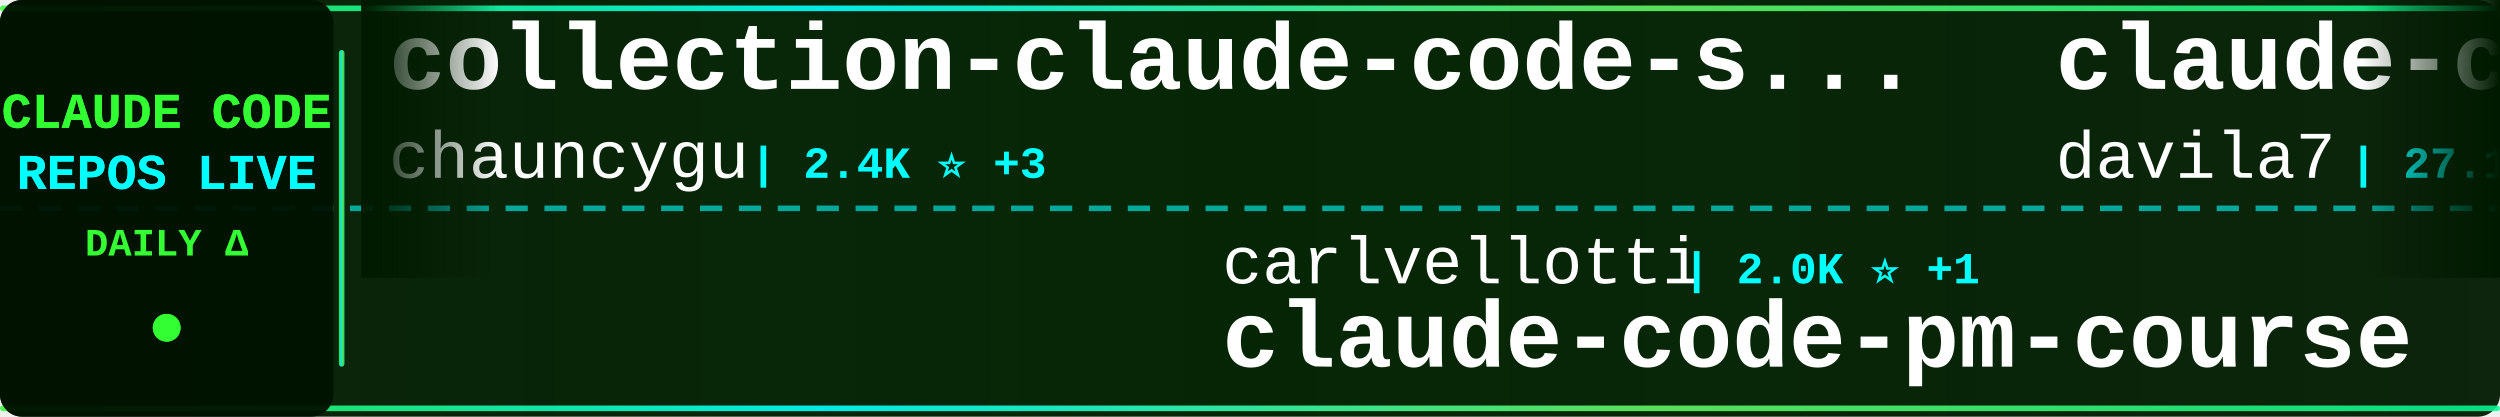
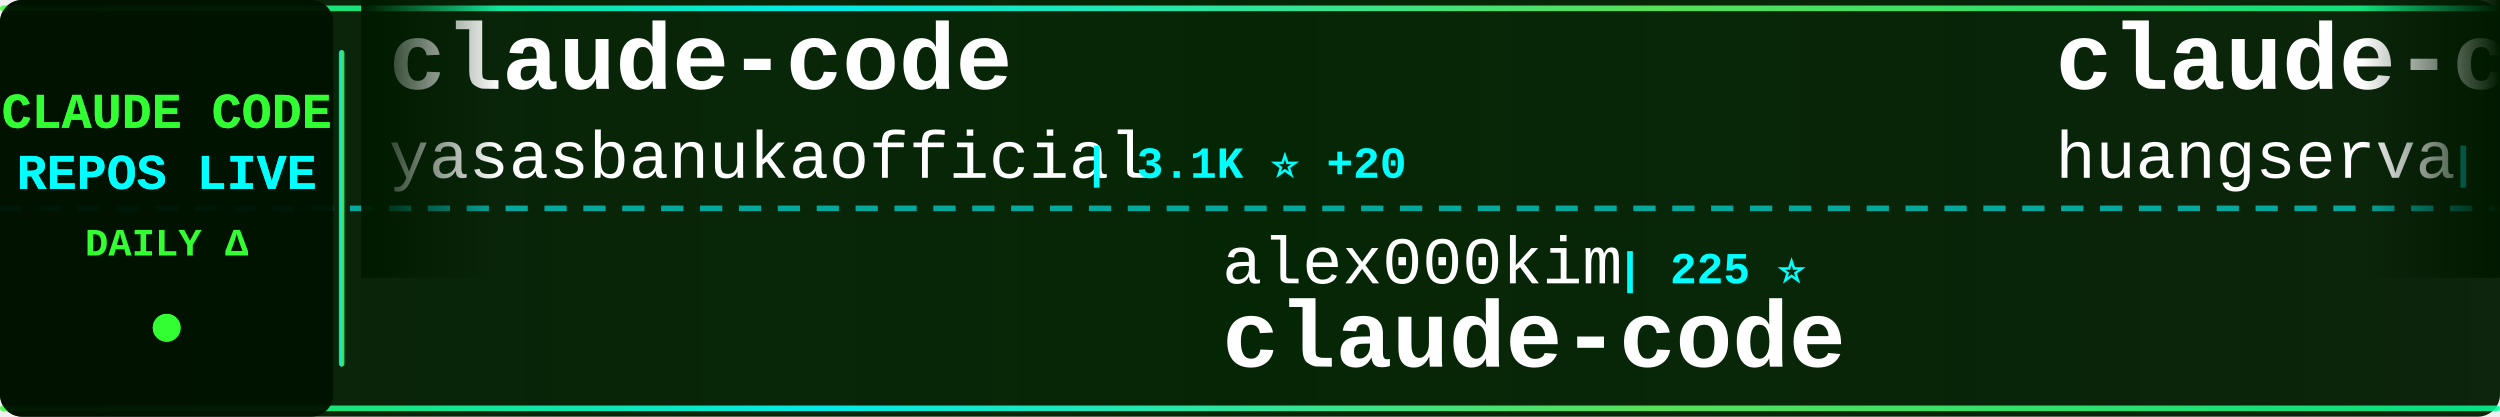
<svg xmlns="http://www.w3.org/2000/svg" width="900" height="150">
  <defs>
    <linearGradient id="tickerBg" x1="0%" y1="0%" x2="100%" y2="0%">
      <stop offset="0%" style="stop-color:#001a00;stop-opacity:0.95" />
      <stop offset="50%" style="stop-color:#002200;stop-opacity:0.98" />
      <stop offset="100%" style="stop-color:#001a00;stop-opacity:0.95" />
    </linearGradient>
    <linearGradient id="borderGrad" x1="0%" y1="0%" x2="100%" y2="0%">
      <stop offset="0%" style="stop-color:#33ff33;stop-opacity:0.85">
        <animate attributeName="stop-opacity" values="0.85;1;0.85" dur="2s" repeatCount="indefinite" />
      </stop>
      <stop offset="33%" style="stop-color:#00ffff;stop-opacity:0.9">
        <animate attributeName="stop-opacity" values="0.9;1;0.9" dur="2.2s" repeatCount="indefinite" />
      </stop>
      <stop offset="66%" style="stop-color:#66ff66;stop-opacity:0.85">
        <animate attributeName="stop-opacity" values="0.85;1;0.85" dur="1.8s" repeatCount="indefinite" />
      </stop>
      <stop offset="100%" style="stop-color:#00ff99;stop-opacity:0.85">
        <animate attributeName="stop-opacity" values="0.85;1;0.85" dur="2s" repeatCount="indefinite" />
      </stop>
    </linearGradient>
    <filter id="textGlow">
      <feGaussianBlur stdDeviation="0.1" result="coloredBlur" />
      <feMerge>
        <feMergeNode in="coloredBlur" />
        <feMergeNode in="SourceGraphic" />
      </feMerge>
    </filter>
    <filter id="metricGlow">
      <feGaussianBlur stdDeviation="0.2" result="coloredBlur" />
      <feMerge>
        <feMergeNode in="coloredBlur" />
        <feMergeNode in="SourceGraphic" />
      </feMerge>
    </filter>
    <linearGradient id="leftFade" x1="0%" y1="0%" x2="100%" y2="0%">
      <stop offset="0%" style="stop-color:#001a00;stop-opacity:1" />
      <stop offset="100%" style="stop-color:#001a00;stop-opacity:0" />
    </linearGradient>
    <linearGradient id="rightFade" x1="0%" y1="0%" x2="100%" y2="0%">
      <stop offset="0%" style="stop-color:#001a00;stop-opacity:0" />
      <stop offset="100%" style="stop-color:#001a00;stop-opacity:1" />
    </linearGradient>
  </defs>
  <rect width="900" height="150" fill="url(#tickerBg)" rx="8" />
  <rect x="0" y="2" width="900" height="2" fill="url(#borderGrad)" rx="1" />
  <rect x="0" y="146" width="900" height="2" fill="url(#borderGrad)" rx="1" />
  <line x1="0" y1="75" x2="900" y2="75" stroke="#00ffff" stroke-width="2" stroke-dasharray="8 6" opacity="0.6" />
  <rect x="0" y="0" width="120" height="150" fill="#001100" opacity="0.95" rx="8" />
  <text x="60" y="46" font-family="'Courier New', monospace" font-size="18" font-weight="bold" fill="#33ff33" text-anchor="middle" filter="url(#textGlow)">
    CLAUDE CODE
  </text>
  <text x="60" y="68" font-family="'Courier New', monospace" font-size="18" font-weight="bold" fill="#00ffff" text-anchor="middle" filter="url(#textGlow)">
    REPOS LIVE
  </text>
  <text x="60" y="92" font-family="'Courier New', monospace" font-size="14" font-weight="bold" fill="#33ff33" text-anchor="middle">
    DAILY Δ
  </text>
  <circle cx="60" cy="118" r="5" fill="#33ff33" filter="url(#metricGlow)">
    <animate attributeName="r" values="4;6;4" dur="1.5s" repeatCount="indefinite" />
    <animate attributeName="opacity" values="0.6;1;0.6" dur="1.5s" repeatCount="indefinite" />
  </circle>
  <rect x="122" y="18" width="2" height="114" fill="url(#borderGrad)" rx="1" />
  <clipPath id="tickerClip">
    <rect x="130" y="0" width="770" height="150" />
  </clipPath>
  <g clip-path="url(#tickerClip)">
    <g id="tickerItems">
      <animateTransform attributeName="transform" attributeType="XML" type="translate" from="0 0" to="-3000 0" dur="54s" repeatCount="indefinite" />
      <g transform="translate(0, 0)">
-         <text x="140" y="32" font-family="'Courier New', monospace" font-size="34" font-weight="bold" fill="#ffffff">collection-claude-code-s...</text>
-         <text x="140" y="64" font-family="'Courier New', monospace" font-size="24" font-weight="normal" fill="#ffffff" opacity="1.0">chauncygu</text>
-         <text x="270" y="64" font-family="'Courier New', monospace" font-size="16" font-weight="bold" fill="#00ffff"> | 2.4K ⭐ +3</text>
+         <text x="140" y="32" font-family="'Courier New', monospace" font-size="34" font-weight="bold" fill="#ffffff">claude-code</text>
+         <text x="140" y="64" font-family="'Courier New', monospace" font-size="24" font-weight="normal" fill="#ffffff" opacity="1.0">yasasbanukaofficial</text>
+         <text x="390" y="64" font-family="'Courier New', monospace" font-size="16" font-weight="bold" fill="#00ffff"> | 3.1K ⭐ +20</text>
      </g>
      <g transform="translate(300, 0)">
-         <text x="140" y="102" font-family="'Courier New', monospace" font-size="24" font-weight="normal" fill="#ffffff" opacity="1.0">carlvellotti</text>
-         <text x="306" y="102" font-family="'Courier New', monospace" font-size="16" font-weight="bold" fill="#00ffff"> | 2.0K ⭐ +1</text>
-         <text x="140" y="132" font-family="'Courier New', monospace" font-size="34" font-weight="bold" fill="#ffffff">claude-code-pm-course</text>
+         <text x="140" y="102" font-family="'Courier New', monospace" font-size="24" font-weight="normal" fill="#ffffff" opacity="1.0">alex000kim</text>
+         <text x="282" y="102" font-family="'Courier New', monospace" font-size="16" font-weight="bold" fill="#00ffff"> | 225 ⭐</text>
+         <text x="140" y="132" font-family="'Courier New', monospace" font-size="34" font-weight="bold" fill="#ffffff">claude-code</text>
      </g>
      <g transform="translate(600, 0)">
-         <text x="140" y="32" font-family="'Courier New', monospace" font-size="34" font-weight="bold" fill="#ffffff">claude-code-templates</text>
-         <text x="140" y="64" font-family="'Courier New', monospace" font-size="24" font-weight="normal" fill="#ffffff" opacity="1.0">davila7</text>
-         <text x="246" y="64" font-family="'Courier New', monospace" font-size="16" font-weight="bold" fill="#00ffff"> | 27.1K ⭐ +38</text>
+         <text x="140" y="32" font-family="'Courier New', monospace" font-size="34" font-weight="bold" fill="#ffffff">claude-code-cli</text>
+         <text x="140" y="64" font-family="'Courier New', monospace" font-size="24" font-weight="normal" fill="#ffffff" opacity="1.0">huangserva</text>
+         <text x="282" y="64" font-family="'Courier New', monospace" font-size="16" font-weight="bold" fill="#00ffff"> | 579 ⭐ +2</text>
      </g>
      <g transform="translate(900, 0)">
-         <text x="140" y="102" font-family="'Courier New', monospace" font-size="24" font-weight="normal" fill="#ffffff" opacity="1.0">zstmfhy</text>
-         <text x="246" y="102" font-family="'Courier New', monospace" font-size="16" font-weight="bold" fill="#00ffff"> | 190 ⭐</text>
-         <text x="140" y="132" font-family="'Courier New', monospace" font-size="34" font-weight="bold" fill="#ffffff">Claude-code</text>
+         <text x="140" y="102" font-family="'Courier New', monospace" font-size="24" font-weight="normal" fill="#ffffff" opacity="1.0">ding113</text>
+         <text x="246" y="102" font-family="'Courier New', monospace" font-size="16" font-weight="bold" fill="#00ffff"> | 2.8K ⭐ +11</text>
+         <text x="140" y="132" font-family="'Courier New', monospace" font-size="34" font-weight="bold" fill="#ffffff">claude-code-hub</text>
      </g>
      <g transform="translate(1200, 0)">
-         <text x="140" y="32" font-family="'Courier New', monospace" font-size="34" font-weight="bold" fill="#ffffff">claude-code-proxy</text>
-         <text x="140" y="64" font-family="'Courier New', monospace" font-size="24" font-weight="normal" fill="#ffffff" opacity="1.0">fuergaosi233</text>
-         <text x="306" y="64" font-family="'Courier New', monospace" font-size="16" font-weight="bold" fill="#00ffff"> | 2.6K ⭐ +1</text>
+         <text x="140" y="32" font-family="'Courier New', monospace" font-size="34" font-weight="bold" fill="#ffffff">claude-code-source</text>
+         <text x="140" y="64" font-family="'Courier New', monospace" font-size="24" font-weight="normal" fill="#ffffff" opacity="1.0">JrCx7scC</text>
+         <text x="258" y="64" font-family="'Courier New', monospace" font-size="16" font-weight="bold" fill="#00ffff"> | 367 ⭐</text>
      </g>
      <g transform="translate(1500, 0)">
-         <text x="140" y="102" font-family="'Courier New', monospace" font-size="24" font-weight="normal" fill="#ffffff" opacity="1.0">shanraisshan</text>
-         <text x="306" y="102" font-family="'Courier New', monospace" font-size="16" font-weight="bold" fill="#00ffff"> | 52.2K ⭐ +143</text>
-         <text x="140" y="132" font-family="'Courier New', monospace" font-size="34" font-weight="bold" fill="#ffffff">claude-code-best-practic...</text>
+         <text x="140" y="102" font-family="'Courier New', monospace" font-size="24" font-weight="normal" fill="#ffffff" opacity="1.0">edmund-io</text>
+         <text x="270" y="102" font-family="'Courier New', monospace" font-size="16" font-weight="bold" fill="#00ffff"> | 1.4K ⭐ +3</text>
+         <text x="140" y="132" font-family="'Courier New', monospace" font-size="34" font-weight="bold" fill="#ffffff">edmunds-claude-code</text>
      </g>
      <g transform="translate(1800, 0)">
-         <text x="140" y="32" font-family="'Courier New', monospace" font-size="34" font-weight="bold" fill="#ffffff">claude-code-sourcemap</text>
-         <text x="140" y="64" font-family="'Courier New', monospace" font-size="24" font-weight="normal" fill="#ffffff" opacity="1.0">ChinaSiro</text>
-         <text x="270" y="64" font-family="'Courier New', monospace" font-size="16" font-weight="bold" fill="#00ffff"> | 9.1K ⭐ +11</text>
+         <text x="140" y="32" font-family="'Courier New', monospace" font-size="34" font-weight="bold" fill="#ffffff">claude-skills</text>
+         <text x="140" y="64" font-family="'Courier New', monospace" font-size="24" font-weight="normal" fill="#ffffff" opacity="1.0">alirezarezvani</text>
+         <text x="330" y="64" font-family="'Courier New', monospace" font-size="16" font-weight="bold" fill="#00ffff"> | 14.5K ⭐ +118</text>
      </g>
      <g transform="translate(2100, 0)">
-         <text x="140" y="102" font-family="'Courier New', monospace" font-size="24" font-weight="normal" fill="#ffffff" opacity="1.0">VineeTagarwaL-code</text>
-         <text x="378" y="102" font-family="'Courier New', monospace" font-size="16" font-weight="bold" fill="#00ffff"> | 274 ⭐</text>
+         <text x="140" y="102" font-family="'Courier New', monospace" font-size="24" font-weight="normal" fill="#ffffff" opacity="1.0">rohitg00</text>
+         <text x="258" y="102" font-family="'Courier New', monospace" font-size="16" font-weight="bold" fill="#00ffff"> | 1.6K ⭐ +15</text>
+         <text x="140" y="132" font-family="'Courier New', monospace" font-size="34" font-weight="bold" fill="#ffffff">awesome-claude-code-tool...</text>
+       </g>
+       <g transform="translate(2400, 0)">
+         <text x="140" y="32" font-family="'Courier New', monospace" font-size="34" font-weight="bold" fill="#ffffff">claude_codex_bridge</text>
+         <text x="140" y="64" font-family="'Courier New', monospace" font-size="24" font-weight="normal" fill="#ffffff" opacity="1.0">SeemSeam</text>
+         <text x="258" y="64" font-family="'Courier New', monospace" font-size="16" font-weight="bold" fill="#00ffff"> | 2.5K ⭐ +16</text>
+       </g>
+       <g transform="translate(2700, 0)">
+         <text x="140" y="102" font-family="'Courier New', monospace" font-size="24" font-weight="normal" fill="#ffffff" opacity="1.0">777genius</text>
+         <text x="270" y="102" font-family="'Courier New', monospace" font-size="16" font-weight="bold" fill="#00ffff"> | 912 ⭐</text>
+         <text x="140" y="132" font-family="'Courier New', monospace" font-size="34" font-weight="bold" fill="#ffffff">claude-code-source-code</text>
+       </g>
+       <g transform="translate(3000, 0)">
+         <text x="140" y="32" font-family="'Courier New', monospace" font-size="34" font-weight="bold" fill="#ffffff">claude-code</text>
+         <text x="140" y="64" font-family="'Courier New', monospace" font-size="24" font-weight="normal" fill="#ffffff" opacity="1.0">yasasbanukaofficial</text>
+         <text x="390" y="64" font-family="'Courier New', monospace" font-size="16" font-weight="bold" fill="#00ffff"> | 3.1K ⭐ +20</text>
+       </g>
+       <g transform="translate(3300, 0)">
+         <text x="140" y="102" font-family="'Courier New', monospace" font-size="24" font-weight="normal" fill="#ffffff" opacity="1.0">alex000kim</text>
+         <text x="282" y="102" font-family="'Courier New', monospace" font-size="16" font-weight="bold" fill="#00ffff"> | 225 ⭐</text>
        <text x="140" y="132" font-family="'Courier New', monospace" font-size="34" font-weight="bold" fill="#ffffff">claude-code</text>
      </g>
-       <g transform="translate(2400, 0)">
-         <text x="140" y="32" font-family="'Courier New', monospace" font-size="34" font-weight="bold" fill="#ffffff">claude-code-from-source</text>
-         <text x="140" y="64" font-family="'Courier New', monospace" font-size="24" font-weight="normal" fill="#ffffff" opacity="1.0">alejandrobalderas</text>
-         <text x="366" y="64" font-family="'Courier New', monospace" font-size="16" font-weight="bold" fill="#00ffff"> | 1.9K ⭐ +4</text>
-       </g>
-       <g transform="translate(2700, 0)">
-         <text x="140" y="102" font-family="'Courier New', monospace" font-size="24" font-weight="normal" fill="#ffffff" opacity="1.0">fazxes</text>
-         <text x="234" y="102" font-family="'Courier New', monospace" font-size="16" font-weight="bold" fill="#00ffff"> | 215 ⭐ +1</text>
-         <text x="140" y="132" font-family="'Courier New', monospace" font-size="34" font-weight="bold" fill="#ffffff">Claude-code</text>
-       </g>
-       <g transform="translate(3000, 0)">
-         <text x="140" y="32" font-family="'Courier New', monospace" font-size="34" font-weight="bold" fill="#ffffff">collection-claude-code-s...</text>
-         <text x="140" y="64" font-family="'Courier New', monospace" font-size="24" font-weight="normal" fill="#ffffff" opacity="1.0">chauncygu</text>
-         <text x="270" y="64" font-family="'Courier New', monospace" font-size="16" font-weight="bold" fill="#00ffff"> | 2.4K ⭐ +3</text>
-       </g>
-       <g transform="translate(3300, 0)">
-         <text x="140" y="102" font-family="'Courier New', monospace" font-size="24" font-weight="normal" fill="#ffffff" opacity="1.0">carlvellotti</text>
-         <text x="306" y="102" font-family="'Courier New', monospace" font-size="16" font-weight="bold" fill="#00ffff"> | 2.0K ⭐ +1</text>
-         <text x="140" y="132" font-family="'Courier New', monospace" font-size="34" font-weight="bold" fill="#ffffff">claude-code-pm-course</text>
-       </g>
      <g transform="translate(3600, 0)">
-         <text x="140" y="32" font-family="'Courier New', monospace" font-size="34" font-weight="bold" fill="#ffffff">claude-code-templates</text>
-         <text x="140" y="64" font-family="'Courier New', monospace" font-size="24" font-weight="normal" fill="#ffffff" opacity="1.0">davila7</text>
-         <text x="246" y="64" font-family="'Courier New', monospace" font-size="16" font-weight="bold" fill="#00ffff"> | 27.1K ⭐ +38</text>
+         <text x="140" y="32" font-family="'Courier New', monospace" font-size="34" font-weight="bold" fill="#ffffff">claude-code-cli</text>
+         <text x="140" y="64" font-family="'Courier New', monospace" font-size="24" font-weight="normal" fill="#ffffff" opacity="1.0">huangserva</text>
+         <text x="282" y="64" font-family="'Courier New', monospace" font-size="16" font-weight="bold" fill="#00ffff"> | 579 ⭐ +2</text>
      </g>
      <g transform="translate(3900, 0)">
-         <text x="140" y="102" font-family="'Courier New', monospace" font-size="24" font-weight="normal" fill="#ffffff" opacity="1.0">zstmfhy</text>
-         <text x="246" y="102" font-family="'Courier New', monospace" font-size="16" font-weight="bold" fill="#00ffff"> | 190 ⭐</text>
-         <text x="140" y="132" font-family="'Courier New', monospace" font-size="34" font-weight="bold" fill="#ffffff">Claude-code</text>
+         <text x="140" y="102" font-family="'Courier New', monospace" font-size="24" font-weight="normal" fill="#ffffff" opacity="1.0">ding113</text>
+         <text x="246" y="102" font-family="'Courier New', monospace" font-size="16" font-weight="bold" fill="#00ffff"> | 2.8K ⭐ +11</text>
+         <text x="140" y="132" font-family="'Courier New', monospace" font-size="34" font-weight="bold" fill="#ffffff">claude-code-hub</text>
      </g>
    </g>
  </g>
  <rect x="130" y="0" width="50" height="100" fill="url(#leftFade)" />
  <rect x="850" y="0" width="50" height="100" fill="url(#rightFade)" />
</svg>
